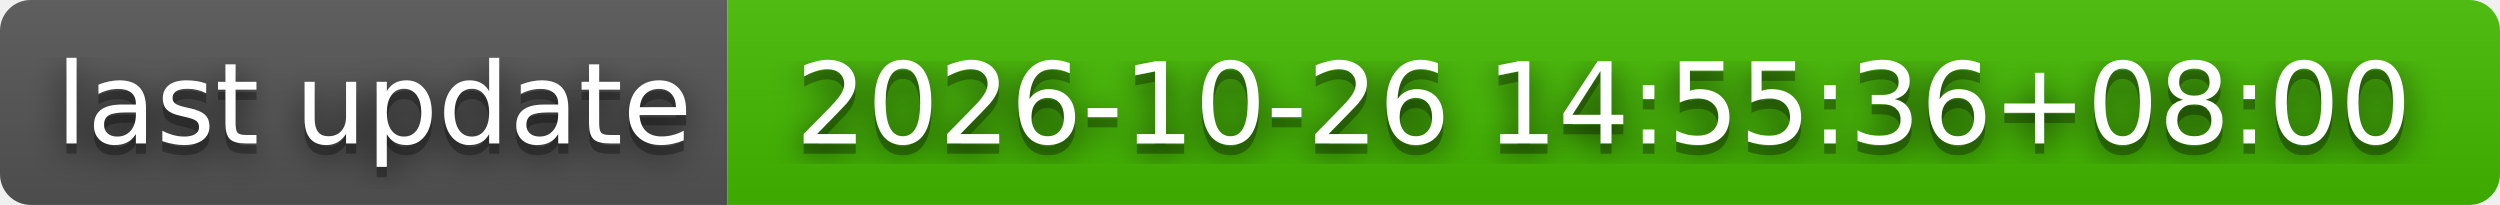
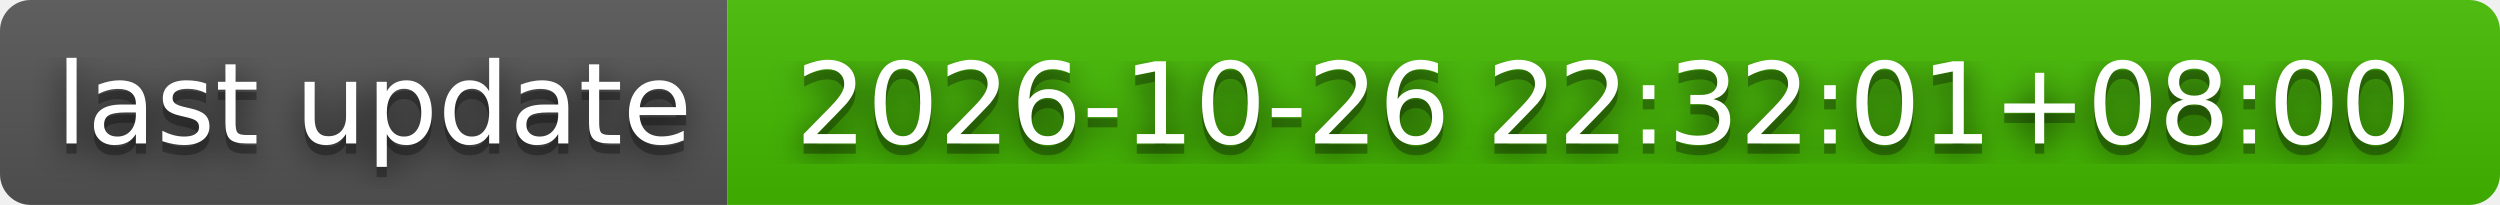
- <svg xmlns="http://www.w3.org/2000/svg" width="244" height="20" role="img" aria-label="last update: 2026-10-26 14:55:36+08:00">
+ <svg xmlns="http://www.w3.org/2000/svg" width="244" height="20" role="img" aria-label="last update: 2026-10-26 22:32:01+08:00">
  <filter id="blur">
    <feGaussianBlur stdDeviation="16" />
  </filter>
  <linearGradient id="s" x2="0" y2="100%">
    <stop offset="0" stop-color="#bbb" stop-opacity=".1" />
    <stop offset="1" stop-opacity=".1" />
  </linearGradient>
  <clipPath id="r">
    <rect width="244" height="20" rx="3" />
  </clipPath>
  <g clip-path="url(#r)">
    <rect width="71" height="20" fill="#555" />
    <rect x="71" width="173" height="20" fill="#4b0" />
    <rect width="244" height="20" fill="url(#s)" />
  </g>
  <g fill="#fff" text-anchor="middle" font-family="Verdana,Geneva,DejaVu Sans,sans-serif" text-rendering="geometricPrecision" font-size="110">
    <g transform="scale(.1)">
      <g aria-hidden="true" fill="#010101">
        <text x="365" y="150" fill-opacity=".8" filter="url(#blur)" textLength="610">last update</text>
        <text x="365" y="150" fill-opacity=".3" textLength="610">last update</text>
      </g>
      <text x="365" y="140" textLength="610">last update</text>
    </g>
    <g transform="scale(.1)">
      <g aria-hidden="true" fill="#010101">
-         <text x="1565" y="150" fill-opacity=".8" filter="url(#blur)" textLength="1630">2026-10-26 14:55:36+08:00</text>
-         <text x="1565" y="150" fill-opacity=".3" textLength="1630">2026-10-26 14:55:36+08:00</text>
+         <text x="1565" y="150" fill-opacity=".8" filter="url(#blur)" textLength="1630">2026-10-26 22:32:01+08:00</text>
+         <text x="1565" y="150" fill-opacity=".3" textLength="1630">2026-10-26 22:32:01+08:00</text>
      </g>
-       <text x="1565" y="140" textLength="1630">2026-10-26 14:55:36+08:00</text>
+       <text x="1565" y="140" textLength="1630">2026-10-26 22:32:01+08:00</text>
    </g>
  </g>
</svg>
